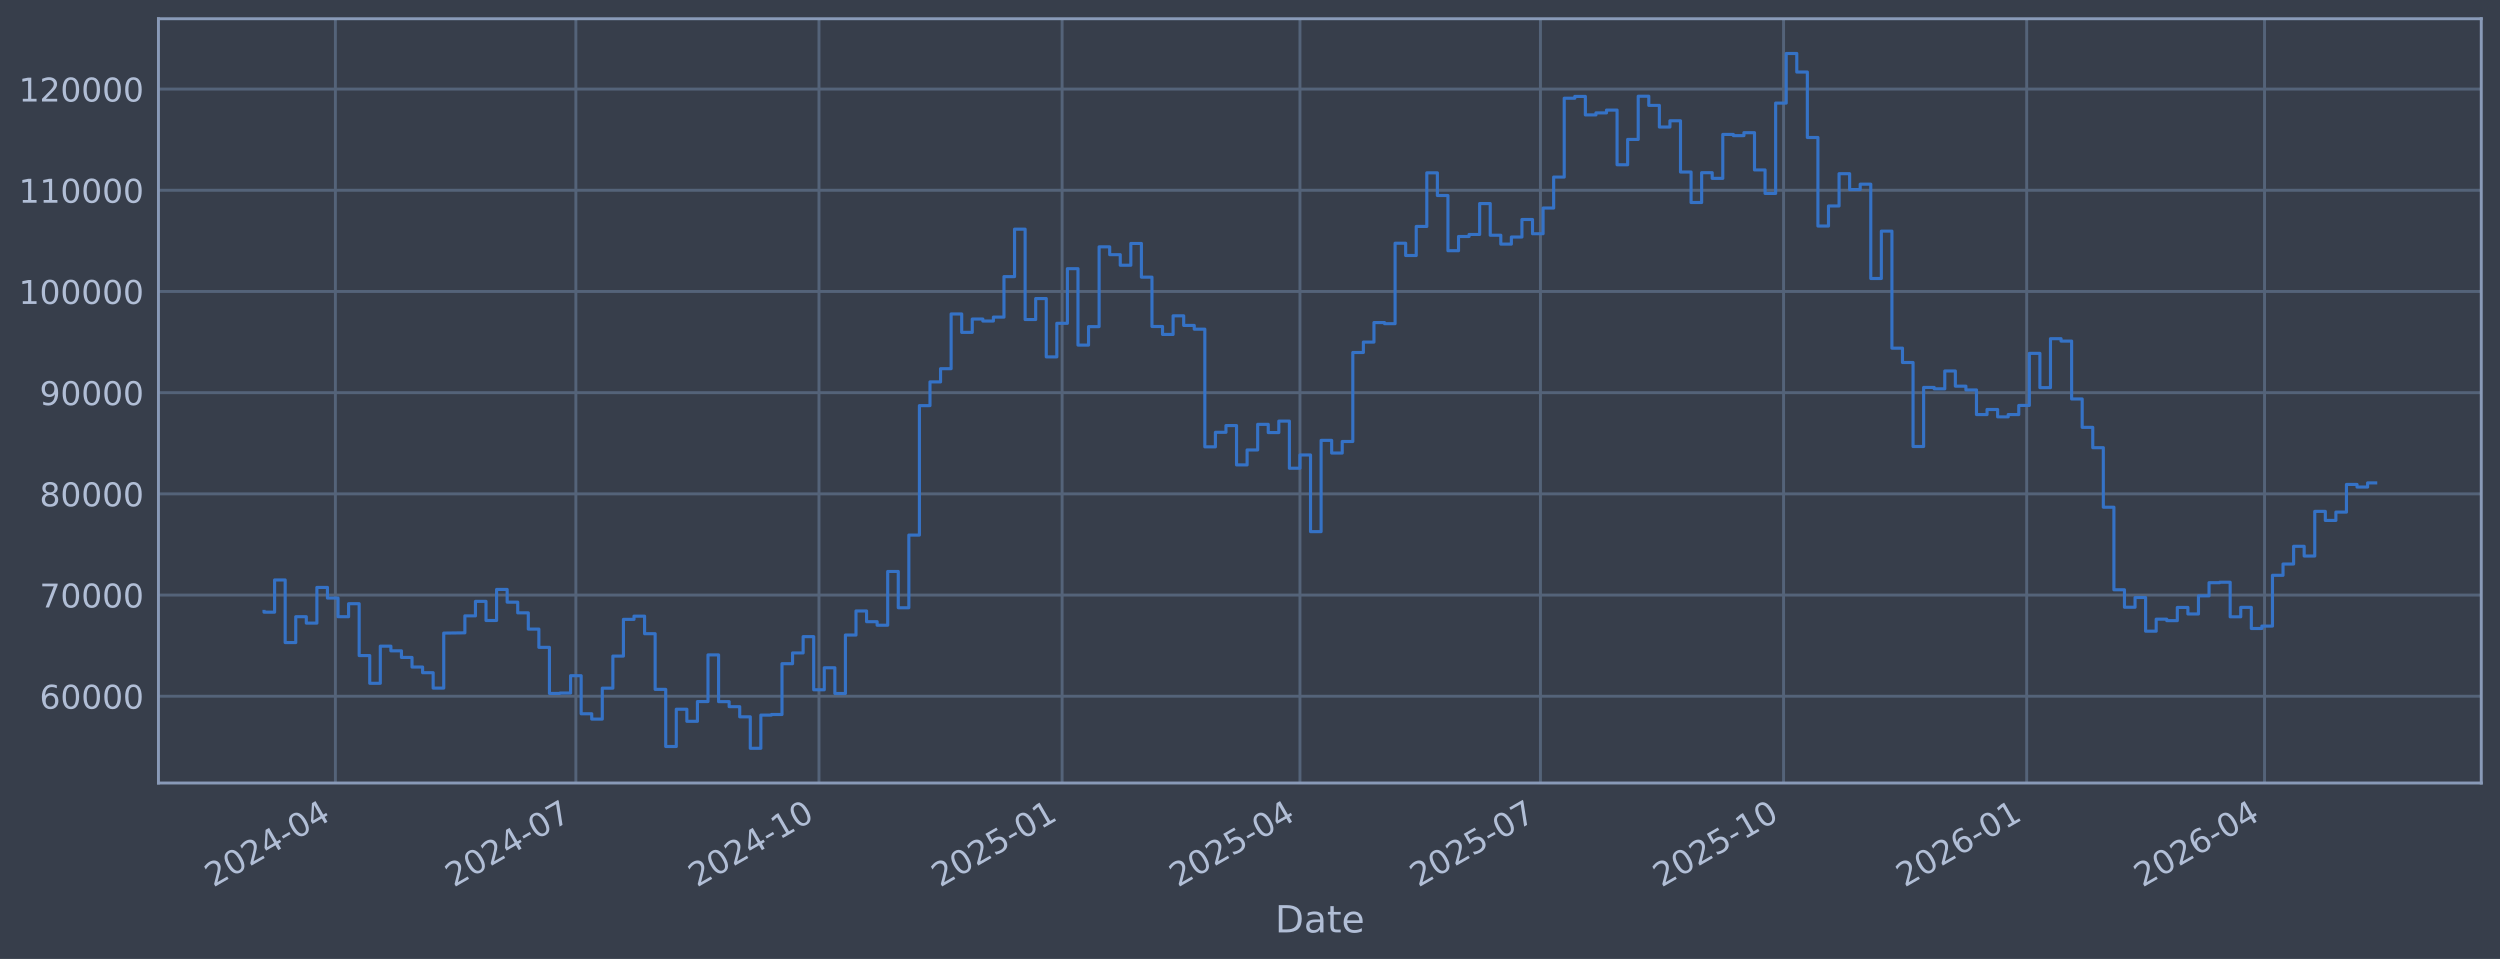
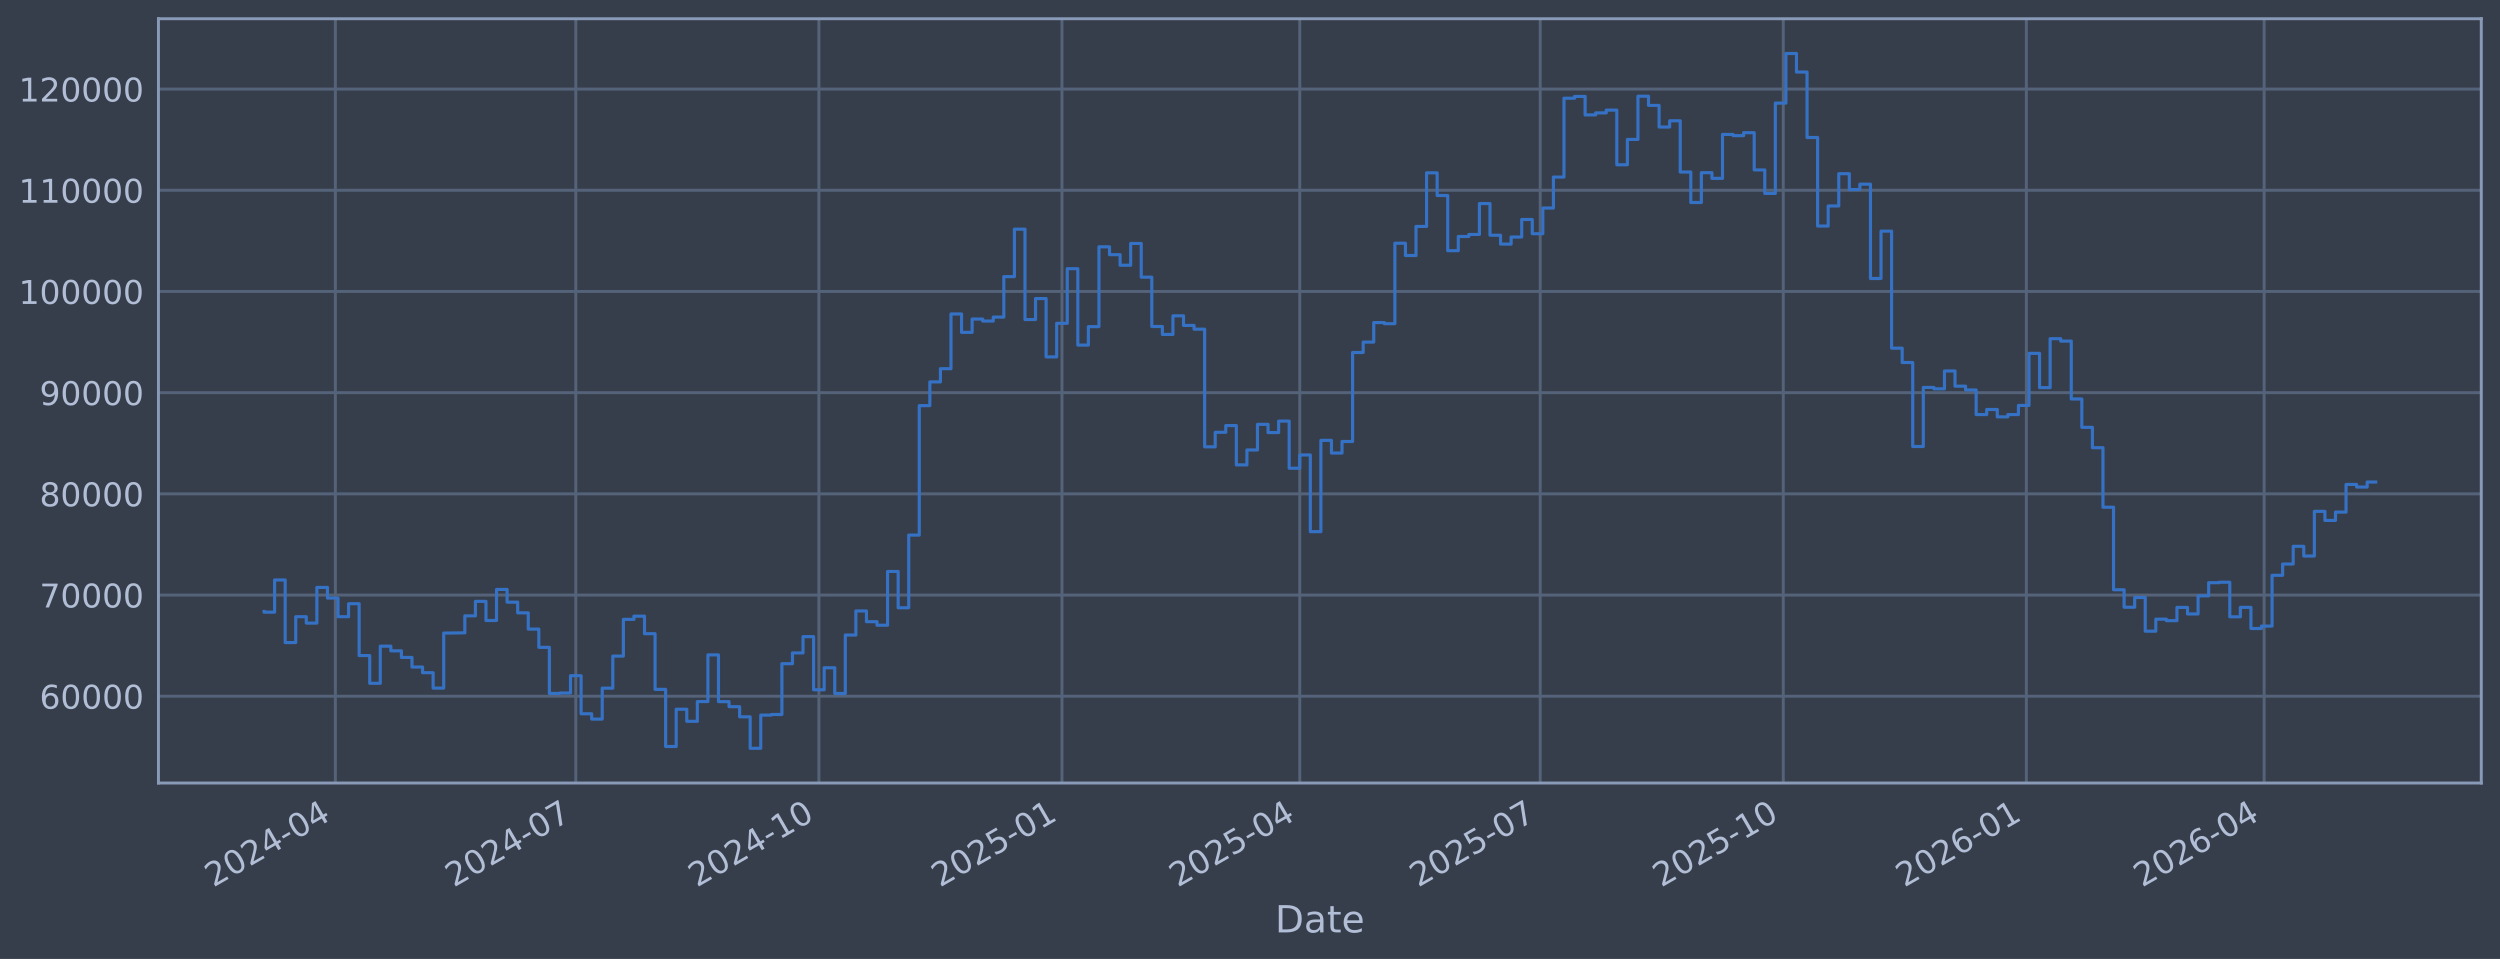
<svg xmlns="http://www.w3.org/2000/svg" xmlns:xlink="http://www.w3.org/1999/xlink" width="960.9pt" height="368.58pt" viewBox="0 0 960.9 368.58" version="1.1">
  <defs>
    <style type="text/css">*{stroke-linejoin: round; stroke-linecap: butt}</style>
  </defs>
  <g id="figure_1">
    <g id="patch_1">
      <path d="M 0 368.58  L 960.9 368.58  L 960.9 0  L 0 0  z " style="fill: #373e4b" />
    </g>
    <g id="axes_1">
      <g id="patch_2">
        <path d="M 60.901 300.96  L 953.701 300.96  L 953.701 7.2  L 60.901 7.2  z " style="fill: #373e4b" />
      </g>
      <g id="matplotlib.axis_1">
        <g id="xtick_1">
          <g id="line2d_1">
-             <path d="M 128.907 300.96  L 128.907 7.2  " clip-path="url(#pdb76a4168b)" style="fill: none; stroke: #546379; stroke-width: 1.12; stroke-linecap: square" />
+             <path d="M 128.902 300.96  L 128.902 7.2  " clip-path="url(#p8b142b717b)" style="fill: none; stroke: #546379; stroke-width: 1.12; stroke-linecap: square" />
          </g>
          <g id="line2d_2" />
          <g id="text_1">
-             <g style="fill: #b1bed6" transform="translate(82.00392 341.1745) rotate(-30) scale(0.126 -0.126)">
+             <g style="fill: #b1bed6" transform="translate(81.99861 341.1745) rotate(-30) scale(0.126 -0.126)">
              <defs>
                <path id="DejaVuSans-32" d="M 1228 531  L 3431 531  L 3431 0  L 469 0  L 469 531  Q 828 903 1448 1529  Q 2069 2156 2228 2338  Q 2531 2678 2651 2914  Q 2772 3150 2772 3378  Q 2772 3750 2511 3984  Q 2250 4219 1831 4219  Q 1534 4219 1204 4116  Q 875 4013 500 3803  L 500 4441  Q 881 4594 1212 4672  Q 1544 4750 1819 4750  Q 2544 4750 2975 4387  Q 3406 4025 3406 3419  Q 3406 3131 3298 2873  Q 3191 2616 2906 2266  Q 2828 2175 2409 1742  Q 1991 1309 1228 531  z " transform="scale(0.015625)" />
                <path id="DejaVuSans-30" d="M 2034 4250  Q 1547 4250 1301 3770  Q 1056 3291 1056 2328  Q 1056 1369 1301 889  Q 1547 409 2034 409  Q 2525 409 2770 889  Q 3016 1369 3016 2328  Q 3016 3291 2770 3770  Q 2525 4250 2034 4250  z M 2034 4750  Q 2819 4750 3233 4129  Q 3647 3509 3647 2328  Q 3647 1150 3233 529  Q 2819 -91 2034 -91  Q 1250 -91 836 529  Q 422 1150 422 2328  Q 422 3509 836 4129  Q 1250 4750 2034 4750  z " transform="scale(0.015625)" />
                <path id="DejaVuSans-34" d="M 2419 4116  L 825 1625  L 2419 1625  L 2419 4116  z M 2253 4666  L 3047 4666  L 3047 1625  L 3713 1625  L 3713 1100  L 3047 1100  L 3047 0  L 2419 0  L 2419 1100  L 313 1100  L 313 1709  L 2253 4666  z " transform="scale(0.015625)" />
                <path id="DejaVuSans-2d" d="M 313 2009  L 1997 2009  L 1997 1497  L 313 1497  L 313 2009  z " transform="scale(0.015625)" />
              </defs>
              <use xlink:href="#DejaVuSans-32" />
              <use xlink:href="#DejaVuSans-30" transform="translate(63.62305 0)" />
              <use xlink:href="#DejaVuSans-32" transform="translate(127.2461 0)" />
              <use xlink:href="#DejaVuSans-34" transform="translate(190.8691 0)" />
              <use xlink:href="#DejaVuSans-2d" transform="translate(254.4922 0)" />
              <use xlink:href="#DejaVuSans-30" transform="translate(290.5762 0)" />
              <use xlink:href="#DejaVuSans-34" transform="translate(354.1992 0)" />
            </g>
          </g>
        </g>
        <g id="xtick_2">
          <g id="line2d_3">
-             <path d="M 221.339 300.96  L 221.339 7.2  " clip-path="url(#pdb76a4168b)" style="fill: none; stroke: #546379; stroke-width: 1.12; stroke-linecap: square" />
+             <path d="M 221.316 300.96  L 221.316 7.2  " clip-path="url(#p8b142b717b)" style="fill: none; stroke: #546379; stroke-width: 1.12; stroke-linecap: square" />
          </g>
          <g id="line2d_4" />
          <g id="text_2">
-             <g style="fill: #b1bed6" transform="translate(174.4359 341.1745) rotate(-30) scale(0.126 -0.126)">
+             <g style="fill: #b1bed6" transform="translate(174.4127 341.1745) rotate(-30) scale(0.126 -0.126)">
              <defs>
                <path id="DejaVuSans-37" d="M 525 4666  L 3525 4666  L 3525 4397  L 1831 0  L 1172 0  L 2766 4134  L 525 4134  L 525 4666  z " transform="scale(0.015625)" />
              </defs>
              <use xlink:href="#DejaVuSans-32" />
              <use xlink:href="#DejaVuSans-30" transform="translate(63.62305 0)" />
              <use xlink:href="#DejaVuSans-32" transform="translate(127.2461 0)" />
              <use xlink:href="#DejaVuSans-34" transform="translate(190.8691 0)" />
              <use xlink:href="#DejaVuSans-2d" transform="translate(254.4922 0)" />
              <use xlink:href="#DejaVuSans-30" transform="translate(290.5762 0)" />
              <use xlink:href="#DejaVuSans-37" transform="translate(354.1992 0)" />
            </g>
          </g>
        </g>
        <g id="xtick_3">
          <g id="line2d_5">
-             <path d="M 314.787 300.96  L 314.787 7.2  " clip-path="url(#pdb76a4168b)" style="fill: none; stroke: #546379; stroke-width: 1.12; stroke-linecap: square" />
+             <path d="M 314.746 300.96  L 314.746 7.2  " clip-path="url(#p8b142b717b)" style="fill: none; stroke: #546379; stroke-width: 1.12; stroke-linecap: square" />
          </g>
          <g id="line2d_6" />
          <g id="text_3">
-             <g style="fill: #b1bed6" transform="translate(267.8837 341.1745) rotate(-30) scale(0.126 -0.126)">
+             <g style="fill: #b1bed6" transform="translate(267.8423 341.1745) rotate(-30) scale(0.126 -0.126)">
              <defs>
                <path id="DejaVuSans-31" d="M 794 531  L 1825 531  L 1825 4091  L 703 3866  L 703 4441  L 1819 4666  L 2450 4666  L 2450 531  L 3481 531  L 3481 0  L 794 0  L 794 531  z " transform="scale(0.015625)" />
              </defs>
              <use xlink:href="#DejaVuSans-32" />
              <use xlink:href="#DejaVuSans-30" transform="translate(63.62305 0)" />
              <use xlink:href="#DejaVuSans-32" transform="translate(127.2461 0)" />
              <use xlink:href="#DejaVuSans-34" transform="translate(190.8691 0)" />
              <use xlink:href="#DejaVuSans-2d" transform="translate(254.4922 0)" />
              <use xlink:href="#DejaVuSans-31" transform="translate(290.5762 0)" />
              <use xlink:href="#DejaVuSans-30" transform="translate(354.1992 0)" />
            </g>
          </g>
        </g>
        <g id="xtick_4">
          <g id="line2d_7">
-             <path d="M 408.235 300.96  L 408.235 7.2  " clip-path="url(#pdb76a4168b)" style="fill: none; stroke: #546379; stroke-width: 1.12; stroke-linecap: square" />
+             <path d="M 408.175 300.96  L 408.175 7.2  " clip-path="url(#p8b142b717b)" style="fill: none; stroke: #546379; stroke-width: 1.12; stroke-linecap: square" />
          </g>
          <g id="line2d_8" />
          <g id="text_4">
-             <g style="fill: #b1bed6" transform="translate(361.3314 341.1745) rotate(-30) scale(0.126 -0.126)">
+             <g style="fill: #b1bed6" transform="translate(361.272 341.1745) rotate(-30) scale(0.126 -0.126)">
              <defs>
                <path id="DejaVuSans-35" d="M 691 4666  L 3169 4666  L 3169 4134  L 1269 4134  L 1269 2991  Q 1406 3038 1543 3061  Q 1681 3084 1819 3084  Q 2600 3084 3056 2656  Q 3513 2228 3513 1497  Q 3513 744 3044 326  Q 2575 -91 1722 -91  Q 1428 -91 1123 -41  Q 819 9 494 109  L 494 744  Q 775 591 1075 516  Q 1375 441 1709 441  Q 2250 441 2565 725  Q 2881 1009 2881 1497  Q 2881 1984 2565 2268  Q 2250 2553 1709 2553  Q 1456 2553 1204 2497  Q 953 2441 691 2322  L 691 4666  z " transform="scale(0.015625)" />
              </defs>
              <use xlink:href="#DejaVuSans-32" />
              <use xlink:href="#DejaVuSans-30" transform="translate(63.62305 0)" />
              <use xlink:href="#DejaVuSans-32" transform="translate(127.2461 0)" />
              <use xlink:href="#DejaVuSans-35" transform="translate(190.8691 0)" />
              <use xlink:href="#DejaVuSans-2d" transform="translate(254.4922 0)" />
              <use xlink:href="#DejaVuSans-30" transform="translate(290.5762 0)" />
              <use xlink:href="#DejaVuSans-31" transform="translate(354.1992 0)" />
            </g>
          </g>
        </g>
        <g id="xtick_5">
          <g id="line2d_9">
-             <path d="M 499.651 300.96  L 499.651 7.2  " clip-path="url(#pdb76a4168b)" style="fill: none; stroke: #546379; stroke-width: 1.12; stroke-linecap: square" />
+             <path d="M 499.574 300.96  L 499.574 7.2  " clip-path="url(#p8b142b717b)" style="fill: none; stroke: #546379; stroke-width: 1.12; stroke-linecap: square" />
          </g>
          <g id="line2d_10" />
          <g id="text_5">
-             <g style="fill: #b1bed6" transform="translate(452.7476 341.1745) rotate(-30) scale(0.126 -0.126)">
+             <g style="fill: #b1bed6" transform="translate(452.6705 341.1745) rotate(-30) scale(0.126 -0.126)">
              <use xlink:href="#DejaVuSans-32" />
              <use xlink:href="#DejaVuSans-30" transform="translate(63.62305 0)" />
              <use xlink:href="#DejaVuSans-32" transform="translate(127.2461 0)" />
              <use xlink:href="#DejaVuSans-35" transform="translate(190.8691 0)" />
              <use xlink:href="#DejaVuSans-2d" transform="translate(254.4922 0)" />
              <use xlink:href="#DejaVuSans-30" transform="translate(290.5762 0)" />
              <use xlink:href="#DejaVuSans-34" transform="translate(354.1992 0)" />
            </g>
          </g>
        </g>
        <g id="xtick_6">
          <g id="line2d_11">
-             <path d="M 592.083 300.96  L 592.083 7.2  " clip-path="url(#pdb76a4168b)" style="fill: none; stroke: #546379; stroke-width: 1.12; stroke-linecap: square" />
+             <path d="M 591.988 300.96  L 591.988 7.2  " clip-path="url(#p8b142b717b)" style="fill: none; stroke: #546379; stroke-width: 1.12; stroke-linecap: square" />
          </g>
          <g id="line2d_12" />
          <g id="text_6">
-             <g style="fill: #b1bed6" transform="translate(545.1796 341.1745) rotate(-30) scale(0.126 -0.126)">
+             <g style="fill: #b1bed6" transform="translate(545.0846 341.1745) rotate(-30) scale(0.126 -0.126)">
              <use xlink:href="#DejaVuSans-32" />
              <use xlink:href="#DejaVuSans-30" transform="translate(63.62305 0)" />
              <use xlink:href="#DejaVuSans-32" transform="translate(127.2461 0)" />
              <use xlink:href="#DejaVuSans-35" transform="translate(190.8691 0)" />
              <use xlink:href="#DejaVuSans-2d" transform="translate(254.4922 0)" />
              <use xlink:href="#DejaVuSans-30" transform="translate(290.5762 0)" />
              <use xlink:href="#DejaVuSans-37" transform="translate(354.1992 0)" />
            </g>
          </g>
        </g>
        <g id="xtick_7">
          <g id="line2d_13">
-             <path d="M 685.531 300.96  L 685.531 7.2  " clip-path="url(#pdb76a4168b)" style="fill: none; stroke: #546379; stroke-width: 1.12; stroke-linecap: square" />
+             <path d="M 685.418 300.96  L 685.418 7.2  " clip-path="url(#p8b142b717b)" style="fill: none; stroke: #546379; stroke-width: 1.12; stroke-linecap: square" />
          </g>
          <g id="line2d_14" />
          <g id="text_7">
-             <g style="fill: #b1bed6" transform="translate(638.6274 341.1745) rotate(-30) scale(0.126 -0.126)">
+             <g style="fill: #b1bed6" transform="translate(638.5142 341.1745) rotate(-30) scale(0.126 -0.126)">
              <use xlink:href="#DejaVuSans-32" />
              <use xlink:href="#DejaVuSans-30" transform="translate(63.62305 0)" />
              <use xlink:href="#DejaVuSans-32" transform="translate(127.2461 0)" />
              <use xlink:href="#DejaVuSans-35" transform="translate(190.8691 0)" />
              <use xlink:href="#DejaVuSans-2d" transform="translate(254.4922 0)" />
              <use xlink:href="#DejaVuSans-31" transform="translate(290.5762 0)" />
              <use xlink:href="#DejaVuSans-30" transform="translate(354.1992 0)" />
            </g>
          </g>
        </g>
        <g id="xtick_8">
          <g id="line2d_15">
-             <path d="M 778.978 300.96  L 778.978 7.2  " clip-path="url(#pdb76a4168b)" style="fill: none; stroke: #546379; stroke-width: 1.12; stroke-linecap: square" />
+             <path d="M 778.847 300.96  L 778.847 7.2  " clip-path="url(#p8b142b717b)" style="fill: none; stroke: #546379; stroke-width: 1.12; stroke-linecap: square" />
          </g>
          <g id="line2d_16" />
          <g id="text_8">
-             <g style="fill: #b1bed6" transform="translate(732.0751 341.1745) rotate(-30) scale(0.126 -0.126)">
+             <g style="fill: #b1bed6" transform="translate(731.9439 341.1745) rotate(-30) scale(0.126 -0.126)">
              <defs>
                <path id="DejaVuSans-36" d="M 2113 2584  Q 1688 2584 1439 2293  Q 1191 2003 1191 1497  Q 1191 994 1439 701  Q 1688 409 2113 409  Q 2538 409 2786 701  Q 3034 994 3034 1497  Q 3034 2003 2786 2293  Q 2538 2584 2113 2584  z M 3366 4563  L 3366 3988  Q 3128 4100 2886 4159  Q 2644 4219 2406 4219  Q 1781 4219 1451 3797  Q 1122 3375 1075 2522  Q 1259 2794 1537 2939  Q 1816 3084 2150 3084  Q 2853 3084 3261 2657  Q 3669 2231 3669 1497  Q 3669 778 3244 343  Q 2819 -91 2113 -91  Q 1303 -91 875 529  Q 447 1150 447 2328  Q 447 3434 972 4092  Q 1497 4750 2381 4750  Q 2619 4750 2861 4703  Q 3103 4656 3366 4563  z " transform="scale(0.015625)" />
              </defs>
              <use xlink:href="#DejaVuSans-32" />
              <use xlink:href="#DejaVuSans-30" transform="translate(63.62305 0)" />
              <use xlink:href="#DejaVuSans-32" transform="translate(127.2461 0)" />
              <use xlink:href="#DejaVuSans-36" transform="translate(190.8691 0)" />
              <use xlink:href="#DejaVuSans-2d" transform="translate(254.4922 0)" />
              <use xlink:href="#DejaVuSans-30" transform="translate(290.5762 0)" />
              <use xlink:href="#DejaVuSans-31" transform="translate(354.1992 0)" />
            </g>
          </g>
        </g>
        <g id="xtick_9">
          <g id="line2d_17">
-             <path d="M 870.395 300.96  L 870.395 7.2  " clip-path="url(#pdb76a4168b)" style="fill: none; stroke: #546379; stroke-width: 1.12; stroke-linecap: square" />
+             <path d="M 870.246 300.96  L 870.246 7.2  " clip-path="url(#p8b142b717b)" style="fill: none; stroke: #546379; stroke-width: 1.12; stroke-linecap: square" />
          </g>
          <g id="line2d_18" />
          <g id="text_9">
-             <g style="fill: #b1bed6" transform="translate(823.4914 341.1745) rotate(-30) scale(0.126 -0.126)">
+             <g style="fill: #b1bed6" transform="translate(823.3424 341.1745) rotate(-30) scale(0.126 -0.126)">
              <use xlink:href="#DejaVuSans-32" />
              <use xlink:href="#DejaVuSans-30" transform="translate(63.62305 0)" />
              <use xlink:href="#DejaVuSans-32" transform="translate(127.2461 0)" />
              <use xlink:href="#DejaVuSans-36" transform="translate(190.8691 0)" />
              <use xlink:href="#DejaVuSans-2d" transform="translate(254.4922 0)" />
              <use xlink:href="#DejaVuSans-30" transform="translate(290.5762 0)" />
              <use xlink:href="#DejaVuSans-34" transform="translate(354.1992 0)" />
            </g>
          </g>
        </g>
        <g id="text_10">
          <g style="fill: #b1bed6" transform="translate(490.0914 358.3856) scale(0.144 -0.144)">
            <defs>
              <path id="DejaVuSans-44" d="M 1259 4147  L 1259 519  L 2022 519  Q 2988 519 3436 956  Q 3884 1394 3884 2338  Q 3884 3275 3436 3711  Q 2988 4147 2022 4147  L 1259 4147  z M 628 4666  L 1925 4666  Q 3281 4666 3915 4102  Q 4550 3538 4550 2338  Q 4550 1131 3912 565  Q 3275 0 1925 0  L 628 0  L 628 4666  z " transform="scale(0.015625)" />
              <path id="DejaVuSans-61" d="M 2194 1759  Q 1497 1759 1228 1600  Q 959 1441 959 1056  Q 959 750 1161 570  Q 1363 391 1709 391  Q 2188 391 2477 730  Q 2766 1069 2766 1631  L 2766 1759  L 2194 1759  z M 3341 1997  L 3341 0  L 2766 0  L 2766 531  Q 2569 213 2275 61  Q 1981 -91 1556 -91  Q 1019 -91 701 211  Q 384 513 384 1019  Q 384 1609 779 1909  Q 1175 2209 1959 2209  L 2766 2209  L 2766 2266  Q 2766 2663 2505 2880  Q 2244 3097 1772 3097  Q 1472 3097 1187 3025  Q 903 2953 641 2809  L 641 3341  Q 956 3463 1253 3523  Q 1550 3584 1831 3584  Q 2591 3584 2966 3190  Q 3341 2797 3341 1997  z " transform="scale(0.015625)" />
              <path id="DejaVuSans-74" d="M 1172 4494  L 1172 3500  L 2356 3500  L 2356 3053  L 1172 3053  L 1172 1153  Q 1172 725 1289 603  Q 1406 481 1766 481  L 2356 481  L 2356 0  L 1766 0  Q 1100 0 847 248  Q 594 497 594 1153  L 594 3053  L 172 3053  L 172 3500  L 594 3500  L 594 4494  L 1172 4494  z " transform="scale(0.015625)" />
              <path id="DejaVuSans-65" d="M 3597 1894  L 3597 1613  L 953 1613  Q 991 1019 1311 708  Q 1631 397 2203 397  Q 2534 397 2845 478  Q 3156 559 3463 722  L 3463 178  Q 3153 47 2828 -22  Q 2503 -91 2169 -91  Q 1331 -91 842 396  Q 353 884 353 1716  Q 353 2575 817 3079  Q 1281 3584 2069 3584  Q 2775 3584 3186 3129  Q 3597 2675 3597 1894  z M 3022 2063  Q 3016 2534 2758 2815  Q 2500 3097 2075 3097  Q 1594 3097 1305 2825  Q 1016 2553 972 2059  L 3022 2063  z " transform="scale(0.015625)" />
            </defs>
            <use xlink:href="#DejaVuSans-44" />
            <use xlink:href="#DejaVuSans-61" transform="translate(77.00195 0)" />
            <use xlink:href="#DejaVuSans-74" transform="translate(138.2812 0)" />
            <use xlink:href="#DejaVuSans-65" transform="translate(177.4902 0)" />
          </g>
        </g>
      </g>
      <g id="matplotlib.axis_2">
        <g id="ytick_1">
          <g id="line2d_19">
-             <path d="M 60.901 267.605  L 953.701 267.605  " clip-path="url(#pdb76a4168b)" style="fill: none; stroke: #546379; stroke-width: 1.12; stroke-linecap: square" />
+             <path d="M 60.901 267.605  L 953.701 267.605  " clip-path="url(#p8b142b717b)" style="fill: none; stroke: #546379; stroke-width: 1.12; stroke-linecap: square" />
          </g>
          <g id="line2d_20" />
          <g id="text_11">
            <g style="fill: #b1bed6" transform="translate(15.21675 272.3918) scale(0.126 -0.126)">
              <use xlink:href="#DejaVuSans-36" />
              <use xlink:href="#DejaVuSans-30" transform="translate(63.62305 0)" />
              <use xlink:href="#DejaVuSans-30" transform="translate(127.2461 0)" />
              <use xlink:href="#DejaVuSans-30" transform="translate(190.8691 0)" />
              <use xlink:href="#DejaVuSans-30" transform="translate(254.4922 0)" />
            </g>
          </g>
        </g>
        <g id="ytick_2">
          <g id="line2d_21">
-             <path d="M 60.901 228.711  L 953.701 228.711  " clip-path="url(#pdb76a4168b)" style="fill: none; stroke: #546379; stroke-width: 1.12; stroke-linecap: square" />
+             <path d="M 60.901 228.711  L 953.701 228.711  " clip-path="url(#p8b142b717b)" style="fill: none; stroke: #546379; stroke-width: 1.12; stroke-linecap: square" />
          </g>
          <g id="line2d_22" />
          <g id="text_12">
            <g style="fill: #b1bed6" transform="translate(15.21675 233.4979) scale(0.126 -0.126)">
              <use xlink:href="#DejaVuSans-37" />
              <use xlink:href="#DejaVuSans-30" transform="translate(63.62305 0)" />
              <use xlink:href="#DejaVuSans-30" transform="translate(127.2461 0)" />
              <use xlink:href="#DejaVuSans-30" transform="translate(190.8691 0)" />
              <use xlink:href="#DejaVuSans-30" transform="translate(254.4922 0)" />
            </g>
          </g>
        </g>
        <g id="ytick_3">
          <g id="line2d_23">
-             <path d="M 60.901 189.817  L 953.701 189.817  " clip-path="url(#pdb76a4168b)" style="fill: none; stroke: #546379; stroke-width: 1.12; stroke-linecap: square" />
+             <path d="M 60.901 189.817  L 953.701 189.817  " clip-path="url(#p8b142b717b)" style="fill: none; stroke: #546379; stroke-width: 1.12; stroke-linecap: square" />
          </g>
          <g id="line2d_24" />
          <g id="text_13">
            <g style="fill: #b1bed6" transform="translate(15.21675 194.604) scale(0.126 -0.126)">
              <defs>
                <path id="DejaVuSans-38" d="M 2034 2216  Q 1584 2216 1326 1975  Q 1069 1734 1069 1313  Q 1069 891 1326 650  Q 1584 409 2034 409  Q 2484 409 2743 651  Q 3003 894 3003 1313  Q 3003 1734 2745 1975  Q 2488 2216 2034 2216  z M 1403 2484  Q 997 2584 770 2862  Q 544 3141 544 3541  Q 544 4100 942 4425  Q 1341 4750 2034 4750  Q 2731 4750 3128 4425  Q 3525 4100 3525 3541  Q 3525 3141 3298 2862  Q 3072 2584 2669 2484  Q 3125 2378 3379 2068  Q 3634 1759 3634 1313  Q 3634 634 3220 271  Q 2806 -91 2034 -91  Q 1263 -91 848 271  Q 434 634 434 1313  Q 434 1759 690 2068  Q 947 2378 1403 2484  z M 1172 3481  Q 1172 3119 1398 2916  Q 1625 2713 2034 2713  Q 2441 2713 2670 2916  Q 2900 3119 2900 3481  Q 2900 3844 2670 4047  Q 2441 4250 2034 4250  Q 1625 4250 1398 4047  Q 1172 3844 1172 3481  z " transform="scale(0.015625)" />
              </defs>
              <use xlink:href="#DejaVuSans-38" />
              <use xlink:href="#DejaVuSans-30" transform="translate(63.62305 0)" />
              <use xlink:href="#DejaVuSans-30" transform="translate(127.2461 0)" />
              <use xlink:href="#DejaVuSans-30" transform="translate(190.8691 0)" />
              <use xlink:href="#DejaVuSans-30" transform="translate(254.4922 0)" />
            </g>
          </g>
        </g>
        <g id="ytick_4">
          <g id="line2d_25">
-             <path d="M 60.901 150.923  L 953.701 150.923  " clip-path="url(#pdb76a4168b)" style="fill: none; stroke: #546379; stroke-width: 1.12; stroke-linecap: square" />
+             <path d="M 60.901 150.923  L 953.701 150.923  " clip-path="url(#p8b142b717b)" style="fill: none; stroke: #546379; stroke-width: 1.12; stroke-linecap: square" />
          </g>
          <g id="line2d_26" />
          <g id="text_14">
            <g style="fill: #b1bed6" transform="translate(15.21675 155.7101) scale(0.126 -0.126)">
              <defs>
                <path id="DejaVuSans-39" d="M 703 97  L 703 672  Q 941 559 1184 500  Q 1428 441 1663 441  Q 2288 441 2617 861  Q 2947 1281 2994 2138  Q 2813 1869 2534 1725  Q 2256 1581 1919 1581  Q 1219 1581 811 2004  Q 403 2428 403 3163  Q 403 3881 828 4315  Q 1253 4750 1959 4750  Q 2769 4750 3195 4129  Q 3622 3509 3622 2328  Q 3622 1225 3098 567  Q 2575 -91 1691 -91  Q 1453 -91 1209 -44  Q 966 3 703 97  z M 1959 2075  Q 2384 2075 2632 2365  Q 2881 2656 2881 3163  Q 2881 3666 2632 3958  Q 2384 4250 1959 4250  Q 1534 4250 1286 3958  Q 1038 3666 1038 3163  Q 1038 2656 1286 2365  Q 1534 2075 1959 2075  z " transform="scale(0.015625)" />
              </defs>
              <use xlink:href="#DejaVuSans-39" />
              <use xlink:href="#DejaVuSans-30" transform="translate(63.62305 0)" />
              <use xlink:href="#DejaVuSans-30" transform="translate(127.2461 0)" />
              <use xlink:href="#DejaVuSans-30" transform="translate(190.8691 0)" />
              <use xlink:href="#DejaVuSans-30" transform="translate(254.4922 0)" />
            </g>
          </g>
        </g>
        <g id="ytick_5">
          <g id="line2d_27">
-             <path d="M 60.901 112.029  L 953.701 112.029  " clip-path="url(#pdb76a4168b)" style="fill: none; stroke: #546379; stroke-width: 1.12; stroke-linecap: square" />
+             <path d="M 60.901 112.029  L 953.701 112.029  " clip-path="url(#p8b142b717b)" style="fill: none; stroke: #546379; stroke-width: 1.12; stroke-linecap: square" />
          </g>
          <g id="line2d_28" />
          <g id="text_15">
            <g style="fill: #b1bed6" transform="translate(7.2 116.8162) scale(0.126 -0.126)">
              <use xlink:href="#DejaVuSans-31" />
              <use xlink:href="#DejaVuSans-30" transform="translate(63.62305 0)" />
              <use xlink:href="#DejaVuSans-30" transform="translate(127.2461 0)" />
              <use xlink:href="#DejaVuSans-30" transform="translate(190.8691 0)" />
              <use xlink:href="#DejaVuSans-30" transform="translate(254.4922 0)" />
              <use xlink:href="#DejaVuSans-30" transform="translate(318.1152 0)" />
            </g>
          </g>
        </g>
        <g id="ytick_6">
          <g id="line2d_29">
-             <path d="M 60.901 73.135  L 953.701 73.135  " clip-path="url(#pdb76a4168b)" style="fill: none; stroke: #546379; stroke-width: 1.12; stroke-linecap: square" />
+             <path d="M 60.901 73.135  L 953.701 73.135  " clip-path="url(#p8b142b717b)" style="fill: none; stroke: #546379; stroke-width: 1.12; stroke-linecap: square" />
          </g>
          <g id="line2d_30" />
          <g id="text_16">
            <g style="fill: #b1bed6" transform="translate(7.2 77.92225) scale(0.126 -0.126)">
              <use xlink:href="#DejaVuSans-31" />
              <use xlink:href="#DejaVuSans-31" transform="translate(63.62305 0)" />
              <use xlink:href="#DejaVuSans-30" transform="translate(127.2461 0)" />
              <use xlink:href="#DejaVuSans-30" transform="translate(190.8691 0)" />
              <use xlink:href="#DejaVuSans-30" transform="translate(254.4922 0)" />
              <use xlink:href="#DejaVuSans-30" transform="translate(318.1152 0)" />
            </g>
          </g>
        </g>
        <g id="ytick_7">
          <g id="line2d_31">
-             <path d="M 60.901 34.241  L 953.701 34.241  " clip-path="url(#pdb76a4168b)" style="fill: none; stroke: #546379; stroke-width: 1.12; stroke-linecap: square" />
+             <path d="M 60.901 34.241  L 953.701 34.241  " clip-path="url(#p8b142b717b)" style="fill: none; stroke: #546379; stroke-width: 1.12; stroke-linecap: square" />
          </g>
          <g id="line2d_32" />
          <g id="text_17">
            <g style="fill: #b1bed6" transform="translate(7.2 39.02834) scale(0.126 -0.126)">
              <use xlink:href="#DejaVuSans-31" />
              <use xlink:href="#DejaVuSans-32" transform="translate(63.62305 0)" />
              <use xlink:href="#DejaVuSans-30" transform="translate(127.2461 0)" />
              <use xlink:href="#DejaVuSans-30" transform="translate(190.8691 0)" />
              <use xlink:href="#DejaVuSans-30" transform="translate(254.4922 0)" />
              <use xlink:href="#DejaVuSans-30" transform="translate(318.1152 0)" />
            </g>
          </g>
        </g>
      </g>
      <g id="line2d_33">
-         <path d="M 101.482 235.021  L 101.482 235.296  L 105.545 235.296  L 105.545 222.919  L 109.608 222.919  L 109.608 246.977  L 113.671 246.977  L 113.671 237.045  L 117.734 237.045  L 117.734 239.499  L 121.797 239.499  L 121.797 225.776  L 125.86 225.776  L 125.86 229.873  L 129.923 229.873  L 129.923 237.044  L 133.986 237.044  L 133.986 232.049  L 138.049 232.049  L 138.049 251.97  L 142.112 251.97  L 142.112 262.624  L 146.175 262.624  L 146.175 248.353  L 150.238 248.353  L 150.238 250.156  L 154.301 250.156  L 154.301 252.698  L 158.364 252.698  L 158.364 256.383  L 162.426 256.383  L 162.426 258.568  L 166.489 258.568  L 166.489 264.471  L 170.552 264.471  L 170.552 243.338  L 178.678 243.234  L 178.678 236.714  L 182.741 236.714  L 182.741 231.145  L 186.804 231.145  L 186.804 238.493  L 190.867 238.493  L 190.867 226.559  L 194.93 226.559  L 194.93 231.442  L 198.993 231.442  L 198.993 235.557  L 203.056 235.557  L 203.056 241.791  L 207.119 241.791  L 207.119 248.818  L 211.182 248.818  L 211.182 266.518  L 215.245 266.518  L 215.245 266.377  L 219.308 266.377  L 219.308 259.716  L 223.371 259.716  L 223.371 274.352  L 227.434 274.352  L 227.434 276.383  L 231.497 276.383  L 231.497 264.5  L 235.56 264.5  L 235.56 252.169  L 239.622 252.169  L 239.622 238.056  L 243.685 238.056  L 243.685 236.821  L 247.748 236.821  L 247.748 243.568  L 251.811 243.568  L 251.811 264.973  L 255.874 264.973  L 255.874 286.922  L 259.937 286.922  L 259.937 272.595  L 264 272.595  L 264 277.237  L 268.063 277.237  L 268.063 269.643  L 272.126 269.643  L 272.126 251.728  L 276.189 251.728  L 276.189 269.679  L 280.252 269.679  L 280.252 271.615  L 284.315 271.615  L 284.315 275.513  L 288.378 275.513  L 288.378 287.607  L 292.441 287.607  L 292.441 274.853  L 296.504 274.853  L 296.504 274.625  L 300.567 274.625  L 300.567 255.107  L 304.63 255.107  L 304.63 250.962  L 308.693 250.962  L 308.693 244.702  L 312.755 244.702  L 312.755 265.118  L 316.818 265.118  L 316.818 256.656  L 320.881 256.656  L 320.881 266.558  L 324.944 266.558  L 324.944 244.08  L 329.007 244.08  L 329.007 234.832  L 333.07 234.832  L 333.07 238.947  L 337.133 238.947  L 337.133 240.306  L 341.196 240.306  L 341.196 219.649  L 345.259 219.649  L 345.259 233.595  L 349.322 233.595  L 349.322 205.661  L 353.385 205.661  L 353.385 155.902  L 357.448 155.902  L 357.448 146.788  L 361.511 146.788  L 361.511 141.707  L 365.574 141.707  L 365.574 120.675  L 369.637 120.675  L 369.637 127.754  L 373.7 127.754  L 373.7 122.633  L 377.763 122.633  L 377.763 123.388  L 381.826 123.388  L 381.826 121.887  L 385.888 121.887  L 385.888 106.321  L 389.951 106.321  L 389.951 88.086  L 394.014 88.086  L 394.014 122.816  L 398.077 122.816  L 398.077 114.751  L 402.14 114.751  L 402.14 137.169  L 406.203 137.169  L 406.203 124.267  L 410.266 124.267  L 410.266 103.265  L 414.329 103.265  L 414.329 132.633  L 418.392 132.633  L 418.392 125.536  L 422.455 125.536  L 422.455 94.881  L 426.518 94.881  L 426.518 97.883  L 430.581 97.883  L 430.581 101.945  L 434.644 101.945  L 434.644 93.578  L 438.707 93.578  L 438.707 106.527  L 442.77 106.527  L 442.77 125.484  L 446.833 125.484  L 446.833 128.551  L 450.896 128.551  L 450.896 121.388  L 454.959 121.388  L 454.959 125.087  L 459.021 125.087  L 459.021 126.518  L 463.084 126.518  L 463.084 171.747  L 467.147 171.747  L 467.147 166.163  L 471.21 166.163  L 471.21 163.581  L 475.273 163.581  L 475.273 178.696  L 479.336 178.696  L 479.336 172.939  L 483.399 172.939  L 483.399 163.106  L 487.462 163.106  L 487.462 166.259  L 491.525 166.259  L 491.525 161.861  L 495.588 161.861  L 495.588 179.972  L 499.651 179.972  L 499.651 174.874  L 503.714 174.874  L 503.714 204.338  L 507.777 204.338  L 507.777 169.268  L 511.84 169.268  L 511.84 174.129  L 515.903 174.129  L 515.903 169.699  L 519.966 169.699  L 519.966 135.479  L 524.029 135.479  L 524.029 131.483  L 528.092 131.483  L 528.092 123.981  L 532.154 123.981  L 532.154 124.404  L 536.217 124.404  L 536.217 93.491  L 540.28 93.491  L 540.28 98.213  L 544.343 98.213  L 544.343 87.041  L 548.406 87.041  L 548.406 66.437  L 552.469 66.437  L 552.469 75.153  L 556.532 75.153  L 556.532 96.364  L 560.595 96.364  L 560.595 90.892  L 564.658 90.892  L 564.658 90.12  L 568.721 90.12  L 568.721 78.236  L 572.784 78.236  L 572.784 90.409  L 576.847 90.409  L 576.847 93.825  L 580.91 93.825  L 580.91 91.103  L 584.973 91.103  L 584.973 84.374  L 589.036 84.374  L 589.036 89.837  L 593.099 89.837  L 593.099 79.968  L 597.162 79.968  L 597.162 68.059  L 601.225 68.059  L 601.225 37.76  L 605.287 37.76  L 605.287 37.054  L 609.35 37.054  L 609.35 44.172  L 613.413 44.172  L 613.413 43.388  L 617.476 43.388  L 617.476 42.31  L 621.539 42.31  L 621.539 63.327  L 625.602 63.327  L 625.602 53.593  L 629.665 53.593  L 629.665 36.982  L 633.728 36.982  L 633.728 40.511  L 637.791 40.511  L 637.791 48.822  L 641.854 48.822  L 641.854 46.427  L 645.917 46.427  L 645.917 66.121  L 649.98 66.121  L 649.98 77.838  L 654.043 77.838  L 654.043 66.377  L 658.106 66.377  L 658.106 68.563  L 662.169 68.563  L 662.169 51.675  L 666.232 51.675  L 666.232 52.123  L 670.295 52.123  L 670.295 50.999  L 674.358 50.999  L 674.358 65.316  L 678.42 65.316  L 678.42 74.345  L 682.483 74.345  L 682.483 39.618  L 686.546 39.618  L 686.546 20.553  L 690.609 20.553  L 690.609 27.69  L 694.672 27.69  L 694.672 52.846  L 698.735 52.846  L 698.735 86.88  L 702.798 86.88  L 702.798 79.171  L 706.861 79.171  L 706.861 66.766  L 710.924 66.766  L 710.924 72.869  L 714.987 72.869  L 714.987 70.794  L 719.05 70.794  L 719.05 107.041  L 723.113 107.041  L 723.113 88.839  L 727.176 88.839  L 727.176 133.813  L 731.239 133.813  L 731.239 139.336  L 735.302 139.336  L 735.302 171.624  L 739.365 171.624  L 739.365 148.91  L 743.428 148.91  L 743.428 149.459  L 747.491 149.459  L 747.491 142.592  L 751.554 142.592  L 751.554 148.42  L 755.616 148.42  L 755.616 149.875  L 759.679 149.875  L 759.679 159.342  L 763.742 159.342  L 763.742 157.39  L 767.805 157.39  L 767.805 160.227  L 771.868 160.227  L 771.868 159.343  L 775.931 159.343  L 775.931 155.843  L 779.994 155.843  L 779.994 135.823  L 784.057 135.823  L 784.057 148.995  L 788.12 148.995  L 788.12 130.178  L 792.183 130.178  L 792.183 131.095  L 796.246 131.095  L 796.246 153.355  L 800.309 153.355  L 800.309 164.26  L 804.372 164.26  L 804.372 172.068  L 808.435 172.068  L 808.435 194.952  L 812.498 194.952  L 812.498 226.687  L 816.561 226.687  L 816.561 233.401  L 820.624 233.401  L 820.624 229.665  L 824.687 229.665  L 824.687 242.605  L 828.749 242.605  L 828.749 237.987  L 832.812 237.987  L 832.812 238.548  L 836.875 238.548  L 836.875 233.472  L 840.938 233.472  L 840.938 235.99  L 845.001 235.99  L 845.001 229.013  L 849.064 229.013  L 849.064 223.971  L 853.127 223.971  L 853.127 223.797  L 857.19 223.797  L 857.19 237.074  L 861.253 237.074  L 861.253 233.458  L 865.316 233.458  L 865.316 241.567  L 869.379 241.567  L 869.379 240.645  L 873.442 240.645  L 873.442 221.128  L 877.505 221.128  L 877.505 216.789  L 881.568 216.789  L 881.568 209.984  L 885.631 209.984  L 885.631 213.709  L 889.694 213.709  L 889.694 196.559  L 893.757 196.559  L 893.757 200.033  L 897.82 200.033  L 897.82 196.834  L 901.882 196.834  L 901.882 186.206  L 905.945 186.206  L 905.945 187.203  L 910.008 187.203  L 910.008 185.61  L 913.119 185.61  L 913.119 185.61  " clip-path="url(#pdb76a4168b)" style="fill: none; stroke: #3572c6; stroke-width: 1.2; stroke-linecap: square" />
+         <path d="M 101.482 235.021  L 101.482 235.296  L 105.544 235.296  L 105.544 222.919  L 109.607 222.919  L 109.607 246.977  L 113.669 246.977  L 113.669 237.045  L 117.731 237.045  L 117.731 239.499  L 121.793 239.499  L 121.793 225.776  L 125.855 225.776  L 125.855 229.873  L 129.917 229.873  L 129.917 237.044  L 133.98 237.044  L 133.98 232.049  L 138.042 232.049  L 138.042 251.97  L 142.104 251.97  L 142.104 262.624  L 146.166 262.624  L 146.166 248.353  L 150.228 248.353  L 150.228 250.156  L 154.29 250.156  L 154.29 252.698  L 158.353 252.698  L 158.353 256.383  L 162.415 256.383  L 162.415 258.568  L 166.477 258.568  L 166.477 264.471  L 170.539 264.471  L 170.539 243.338  L 178.663 243.234  L 178.663 236.714  L 182.725 236.714  L 182.725 231.145  L 186.788 231.145  L 186.788 238.493  L 190.85 238.493  L 190.85 226.559  L 194.912 226.559  L 194.912 231.442  L 198.974 231.442  L 198.974 235.557  L 203.036 235.557  L 203.036 241.791  L 207.098 241.791  L 207.098 248.818  L 211.161 248.818  L 211.161 266.518  L 215.223 266.518  L 215.223 266.377  L 219.285 266.377  L 219.285 259.716  L 223.347 259.716  L 223.347 274.352  L 227.409 274.352  L 227.409 276.383  L 231.471 276.383  L 231.471 264.5  L 235.534 264.5  L 235.534 252.169  L 239.596 252.169  L 239.596 238.056  L 243.658 238.056  L 243.658 236.821  L 247.72 236.821  L 247.72 243.568  L 251.782 243.568  L 251.782 264.973  L 255.844 264.973  L 255.844 286.922  L 259.906 286.922  L 259.906 272.595  L 263.969 272.595  L 263.969 277.237  L 268.031 277.237  L 268.031 269.643  L 272.093 269.643  L 272.093 251.728  L 276.155 251.728  L 276.155 269.679  L 280.217 269.679  L 280.217 271.615  L 284.279 271.615  L 284.279 275.513  L 288.342 275.513  L 288.342 287.607  L 292.404 287.607  L 292.404 274.853  L 296.466 274.853  L 296.466 274.625  L 300.528 274.625  L 300.528 255.107  L 304.59 255.107  L 304.59 250.962  L 308.652 250.962  L 308.652 244.702  L 312.715 244.702  L 312.715 265.118  L 316.777 265.118  L 316.777 256.656  L 320.839 256.656  L 320.839 266.558  L 324.901 266.558  L 324.901 244.08  L 328.963 244.08  L 328.963 234.832  L 333.025 234.832  L 333.025 238.947  L 337.087 238.947  L 337.087 240.306  L 341.15 240.306  L 341.15 219.649  L 345.212 219.649  L 345.212 233.595  L 349.274 233.595  L 349.274 205.661  L 353.336 205.661  L 353.336 155.902  L 357.398 155.902  L 357.398 146.788  L 361.46 146.788  L 361.46 141.707  L 365.523 141.707  L 365.523 120.675  L 369.585 120.675  L 369.585 127.754  L 373.647 127.754  L 373.647 122.633  L 377.709 122.633  L 377.709 123.388  L 381.771 123.388  L 381.771 121.887  L 385.833 121.887  L 385.833 106.321  L 389.896 106.321  L 389.896 88.086  L 393.958 88.086  L 393.958 122.816  L 398.02 122.816  L 398.02 114.751  L 402.082 114.751  L 402.082 137.169  L 406.144 137.169  L 406.144 124.267  L 410.206 124.267  L 410.206 103.265  L 414.268 103.265  L 414.268 132.633  L 418.331 132.633  L 418.331 125.536  L 422.393 125.536  L 422.393 94.881  L 426.455 94.881  L 426.455 97.883  L 430.517 97.883  L 430.517 101.945  L 434.579 101.945  L 434.579 93.578  L 438.641 93.578  L 438.641 106.527  L 442.704 106.527  L 442.704 125.484  L 446.766 125.484  L 446.766 128.551  L 450.828 128.551  L 450.828 121.388  L 454.89 121.388  L 454.89 125.087  L 458.952 125.087  L 458.952 126.518  L 463.014 126.518  L 463.014 171.747  L 467.077 171.747  L 467.077 166.163  L 471.139 166.163  L 471.139 163.581  L 475.201 163.581  L 475.201 178.696  L 479.263 178.696  L 479.263 172.939  L 483.325 172.939  L 483.325 163.106  L 487.387 163.106  L 487.387 166.259  L 491.449 166.259  L 491.449 161.861  L 495.512 161.861  L 495.512 179.972  L 499.574 179.972  L 499.574 174.874  L 503.636 174.874  L 503.636 204.338  L 507.698 204.338  L 507.698 169.268  L 511.76 169.268  L 511.76 174.129  L 515.822 174.129  L 515.822 169.699  L 519.885 169.699  L 519.885 135.479  L 523.947 135.479  L 523.947 131.483  L 528.009 131.483  L 528.009 123.981  L 532.071 123.981  L 532.071 124.404  L 536.133 124.404  L 536.133 93.491  L 540.195 93.491  L 540.195 98.213  L 544.258 98.213  L 544.258 87.041  L 548.32 87.041  L 548.32 66.437  L 552.382 66.437  L 552.382 75.153  L 556.444 75.153  L 556.444 96.364  L 560.506 96.364  L 560.506 90.892  L 564.568 90.892  L 564.568 90.12  L 568.63 90.12  L 568.63 78.236  L 572.693 78.236  L 572.693 90.409  L 576.755 90.409  L 576.755 93.825  L 580.817 93.825  L 580.817 91.103  L 584.879 91.103  L 584.879 84.374  L 588.941 84.374  L 588.941 89.837  L 593.003 89.837  L 593.003 79.968  L 597.066 79.968  L 597.066 68.059  L 601.128 68.059  L 601.128 37.76  L 605.19 37.76  L 605.19 37.054  L 609.252 37.054  L 609.252 44.172  L 613.314 44.172  L 613.314 43.388  L 617.376 43.388  L 617.376 42.31  L 621.439 42.31  L 621.439 63.327  L 625.501 63.327  L 625.501 53.593  L 629.563 53.593  L 629.563 36.982  L 633.625 36.982  L 633.625 40.511  L 637.687 40.511  L 637.687 48.822  L 641.749 48.822  L 641.749 46.427  L 645.811 46.427  L 645.811 66.121  L 649.874 66.121  L 649.874 77.838  L 653.936 77.838  L 653.936 66.377  L 657.998 66.377  L 657.998 68.563  L 662.06 68.563  L 662.06 51.675  L 666.122 51.675  L 666.122 52.123  L 670.184 52.123  L 670.184 50.999  L 674.247 50.999  L 674.247 65.316  L 678.309 65.316  L 678.309 74.345  L 682.371 74.345  L 682.371 39.618  L 686.433 39.618  L 686.433 20.553  L 690.495 20.553  L 690.495 27.69  L 694.557 27.69  L 694.557 52.846  L 698.62 52.846  L 698.62 86.88  L 702.682 86.88  L 702.682 79.171  L 706.744 79.171  L 706.744 66.766  L 710.806 66.766  L 710.806 72.869  L 714.868 72.869  L 714.868 70.794  L 718.93 70.794  L 718.93 107.041  L 722.992 107.041  L 722.992 88.839  L 727.055 88.839  L 727.055 133.813  L 731.117 133.813  L 731.117 139.336  L 735.179 139.336  L 735.179 171.624  L 739.241 171.624  L 739.241 148.91  L 743.303 148.91  L 743.303 149.459  L 747.365 149.459  L 747.365 142.592  L 751.428 142.592  L 751.428 148.42  L 755.49 148.42  L 755.49 149.875  L 759.552 149.875  L 759.552 159.342  L 763.614 159.342  L 763.614 157.39  L 767.676 157.39  L 767.676 160.227  L 771.738 160.227  L 771.738 159.343  L 775.801 159.343  L 775.801 155.843  L 779.863 155.843  L 779.863 135.823  L 783.925 135.823  L 783.925 148.995  L 787.987 148.995  L 787.987 130.178  L 792.049 130.178  L 792.049 131.095  L 796.111 131.095  L 796.111 153.355  L 800.173 153.355  L 800.173 164.26  L 804.236 164.26  L 804.236 172.068  L 808.298 172.068  L 808.298 194.952  L 812.36 194.952  L 812.36 226.687  L 816.422 226.687  L 816.422 233.401  L 820.484 233.401  L 820.484 229.665  L 824.546 229.665  L 824.546 242.605  L 828.609 242.605  L 828.609 237.987  L 832.671 237.987  L 832.671 238.548  L 836.733 238.548  L 836.733 233.472  L 840.795 233.472  L 840.795 235.99  L 844.857 235.99  L 844.857 229.013  L 848.919 229.013  L 848.919 223.971  L 852.982 223.971  L 852.982 223.797  L 857.044 223.797  L 857.044 237.074  L 861.106 237.074  L 861.106 233.458  L 865.168 233.458  L 865.168 241.567  L 869.23 241.567  L 869.23 240.645  L 873.292 240.645  L 873.292 221.128  L 877.354 221.128  L 877.354 216.789  L 881.417 216.789  L 881.417 209.984  L 885.479 209.984  L 885.479 213.709  L 889.541 213.709  L 889.541 196.559  L 893.603 196.559  L 893.603 200.033  L 897.665 200.033  L 897.665 196.834  L 901.727 196.834  L 901.727 186.206  L 905.79 186.206  L 905.79 187.203  L 909.852 187.203  L 909.852 185.268  L 913.119 185.268  L 913.119 185.268  " clip-path="url(#p8b142b717b)" style="fill: none; stroke: #3572c6; stroke-width: 1.2; stroke-linecap: square" />
      </g>
      <g id="patch_3">
        <path d="M 60.901 300.96  L 60.901 7.2  " style="fill: none; stroke: #899ab8; stroke-width: 1.12; stroke-linejoin: miter; stroke-linecap: square" />
      </g>
      <g id="patch_4">
        <path d="M 953.701 300.96  L 953.701 7.2  " style="fill: none; stroke: #899ab8; stroke-width: 1.12; stroke-linejoin: miter; stroke-linecap: square" />
      </g>
      <g id="patch_5">
        <path d="M 60.901 300.96  L 953.701 300.96  " style="fill: none; stroke: #899ab8; stroke-width: 1.12; stroke-linejoin: miter; stroke-linecap: square" />
      </g>
      <g id="patch_6">
        <path d="M 60.901 7.2  L 953.701 7.2  " style="fill: none; stroke: #899ab8; stroke-width: 1.12; stroke-linejoin: miter; stroke-linecap: square" />
      </g>
    </g>
  </g>
  <defs>
-     <clipPath id="pdb76a4168b">
+     <clipPath id="p8b142b717b">
      <rect x="60.901" y="7.2" width="892.8" height="293.76" />
    </clipPath>
  </defs>
</svg>
